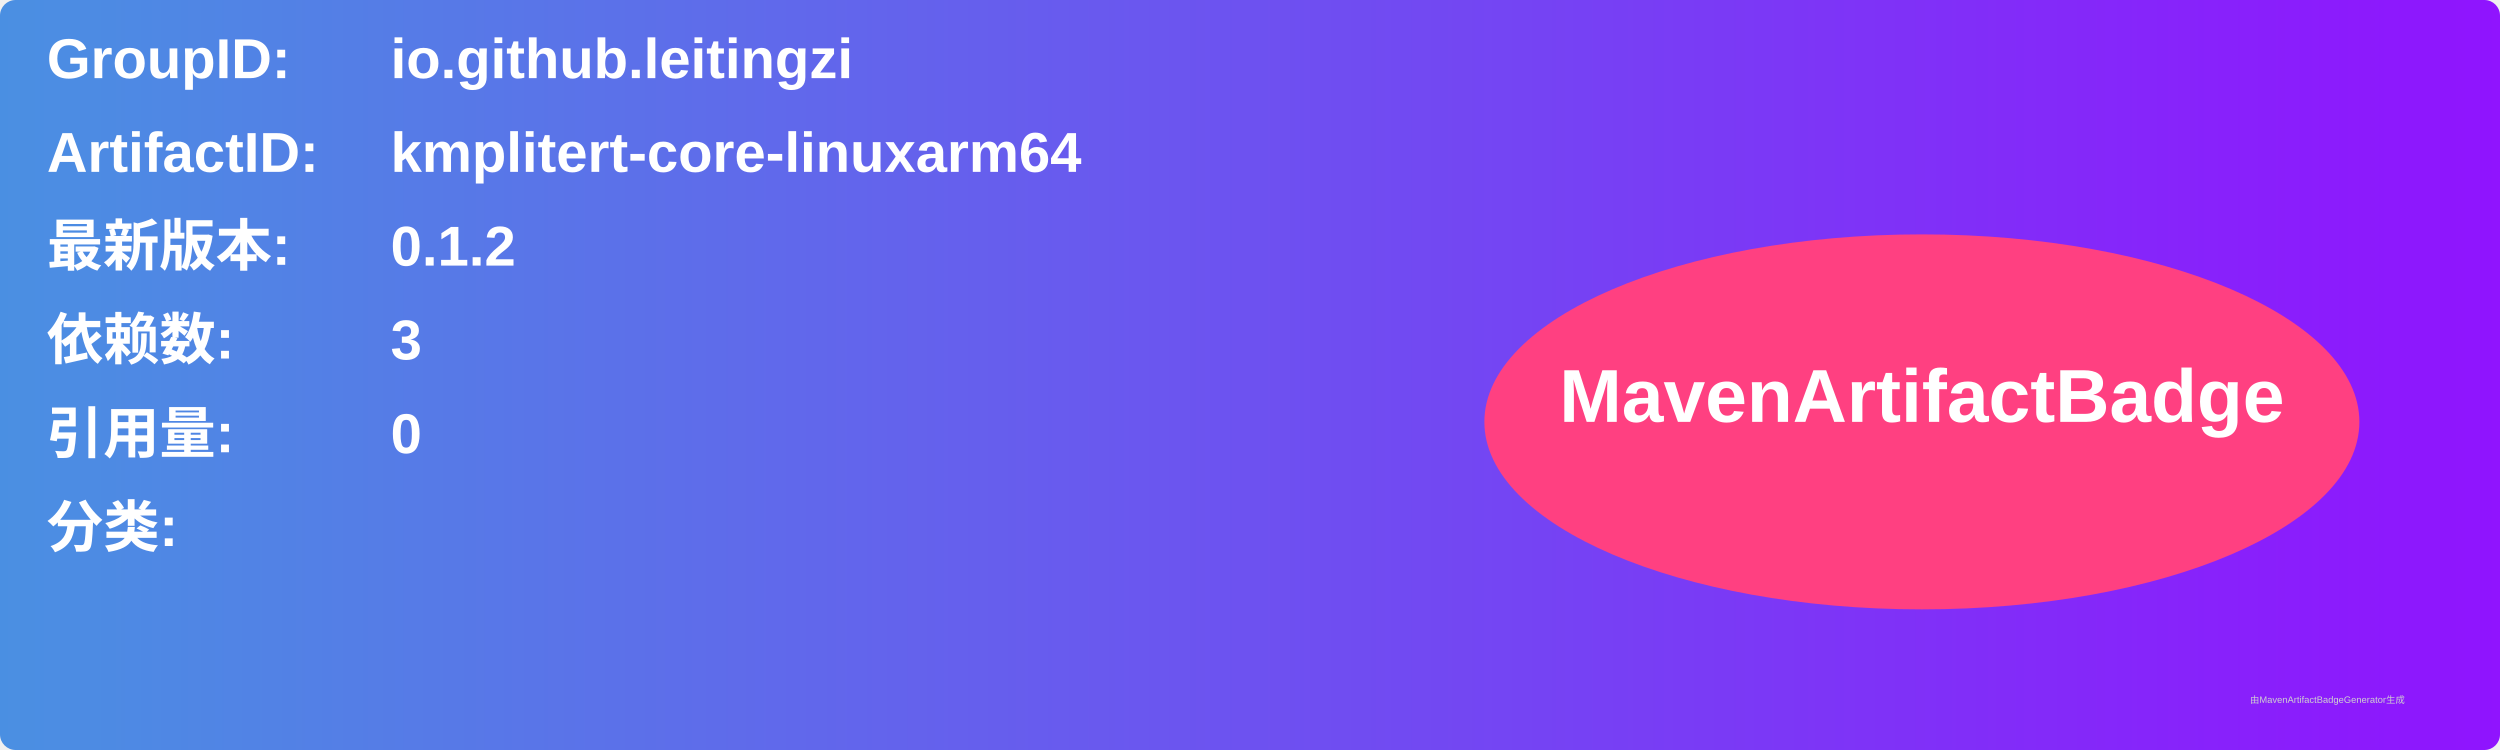
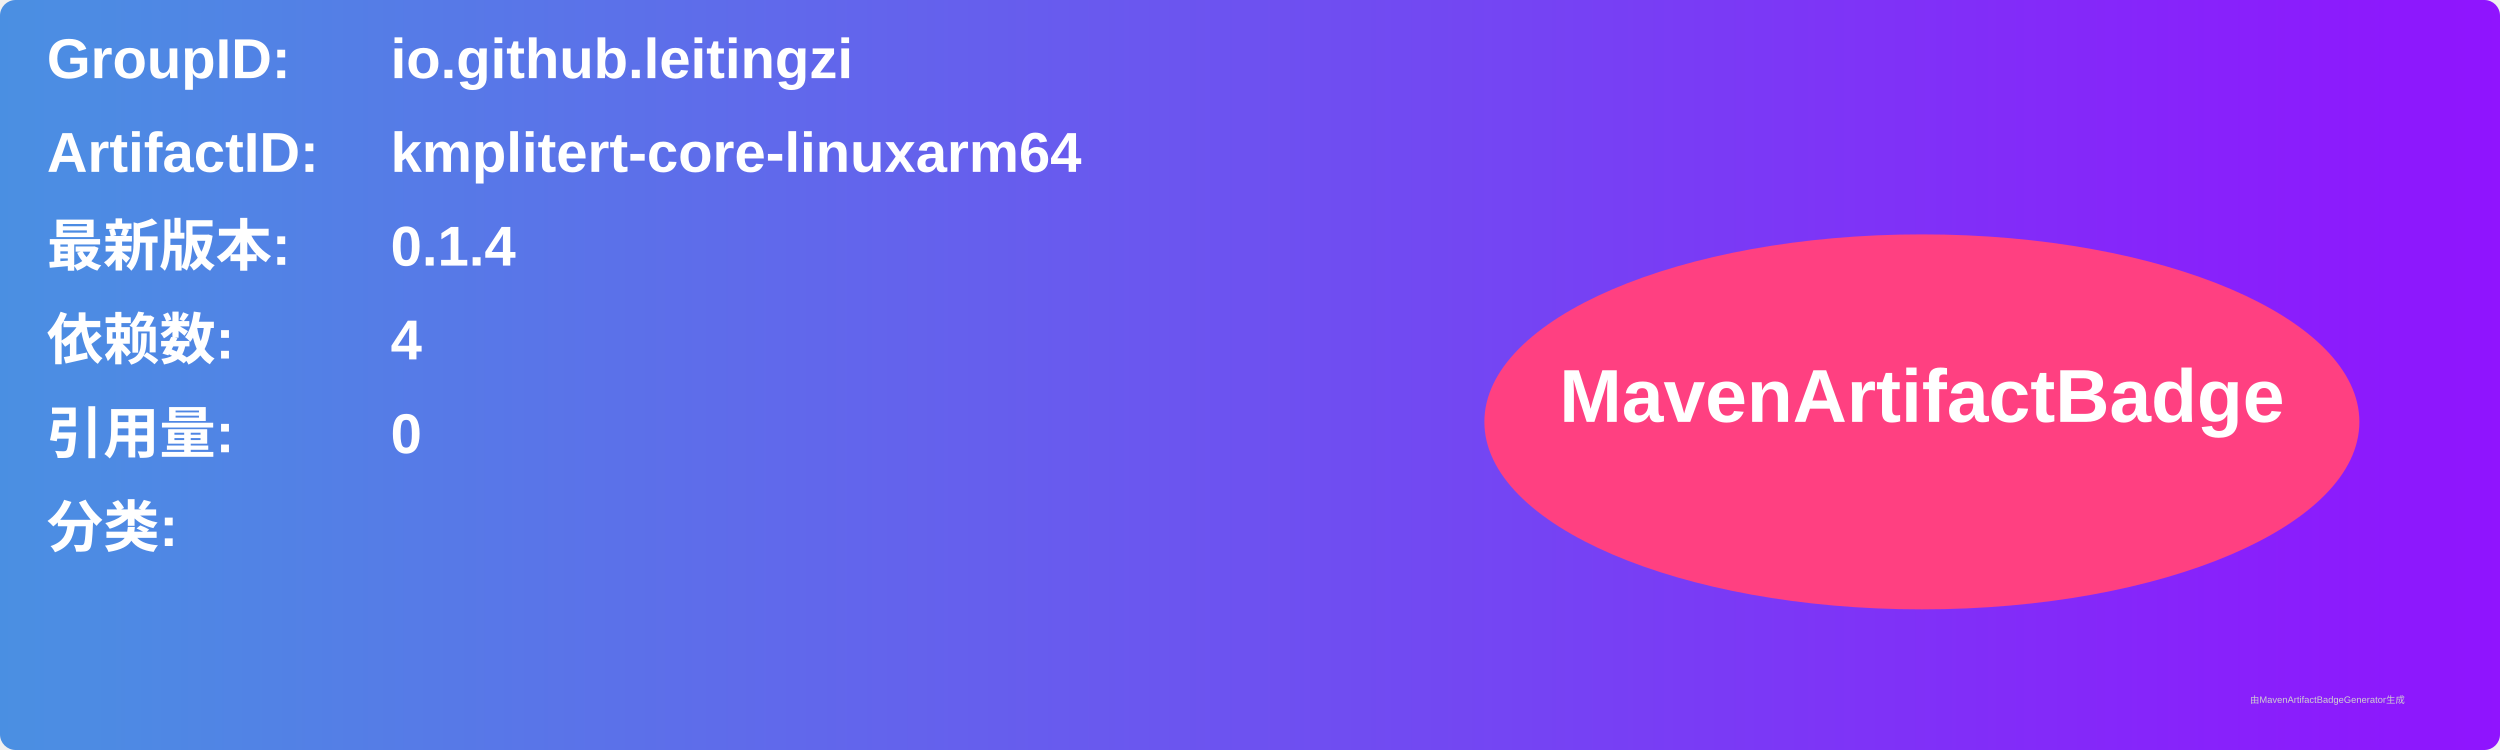
<svg xmlns="http://www.w3.org/2000/svg" width="800" height="240" viewBox="0 0 800 240">
  <linearGradient id="grad" x1="0%" y1="0%" x2="100%" y2="0%">
    <stop offset="0%" stop-color="#4a90e2" />
    <stop offset="100%" stop-color="#9013fe" />
  </linearGradient>
  <rect width="100%" height="100%" rx="5" ry="5" fill="url(#grad)" />
  <g transform="translate(15, 15)">
    <text x="0" y="10" font-family="Arial" font-size="18" fill="white" font-weight="bold" width="260">GroupID:</text>
    <text x="110" y="10" font-family="Arial" font-size="18" fill="white" font-weight="bold" width="460">io.github.leitingzi</text>
    <text x="0" y="40" font-family="Arial" font-size="18" fill="white" font-weight="bold" width="260">ArtifactID:</text>
    <text x="110" y="40" font-family="Arial" font-size="18" fill="white" font-weight="bold" width="460">kmplitert-core-linuxarm64</text>
    <text x="0" y="70" font-family="Arial" font-size="18" fill="white" font-weight="bold">最新版本:</text>
    <text x="110" y="70" font-family="Arial" font-size="18" fill="white" font-weight="bold">
-       <tspan font-weight="bold">0.1.2</tspan>
+       <tspan font-weight="bold">0.1.4</tspan>
    </text>
    <text x="0" y="100" font-family="Arial" font-size="18" fill="white" font-weight="bold">依赖数: </text>
    <text x="110" y="100" font-family="Arial" font-size="18" fill="white">
-       <tspan font-weight="bold">3</tspan>
+       <tspan font-weight="bold">4</tspan>
    </text>
    <text x="0" y="130" font-family="Arial" font-size="18" fill="white" font-weight="bold">引用量: </text>
    <text x="110" y="130" font-family="Arial" font-size="18" fill="white">
      <tspan font-weight="bold">0</tspan>
    </text>
    <text x="0" y="160" font-family="Arial" font-size="18" fill="white" font-weight="bold">分类:</text>
    <text x="10" y="190" font-family="Arial" font-size="10" fill="white">
      <tspan font-weight="bold" />
    </text>
    <ellipse cx="600" cy="120" rx="140" ry="60" fill="#ff4081" />
    <text x="600" y="120" text-anchor="middle" font-family="Arial" font-size="24" fill="white" font-weight="bold">MavenArtifactBadge</text>
  </g>
  <text x="720" y="225" font-family="Arial" font-size="3" fill="#d0d0d0">由MavenArtifactBadgeGenerator生成</text>
</svg>
